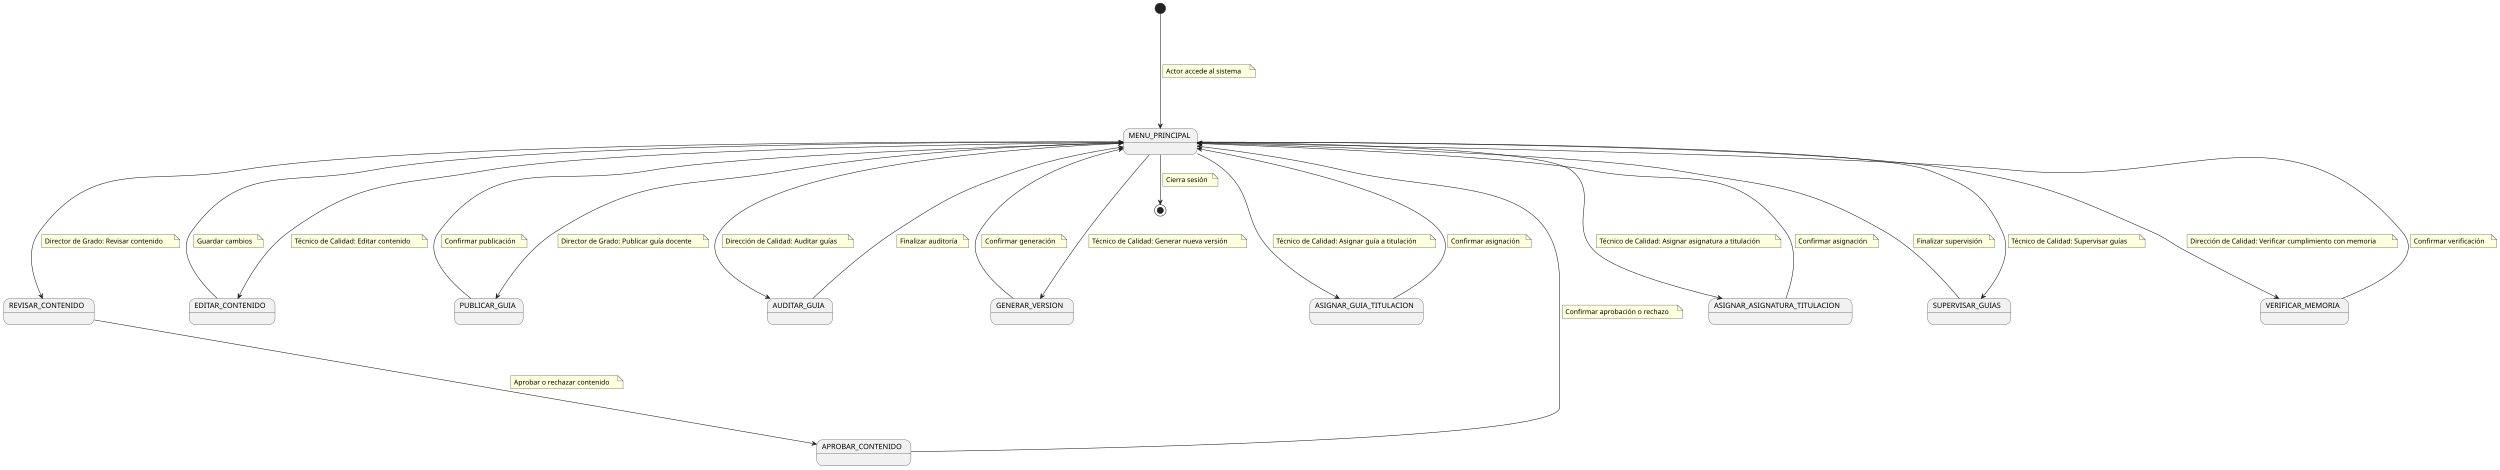
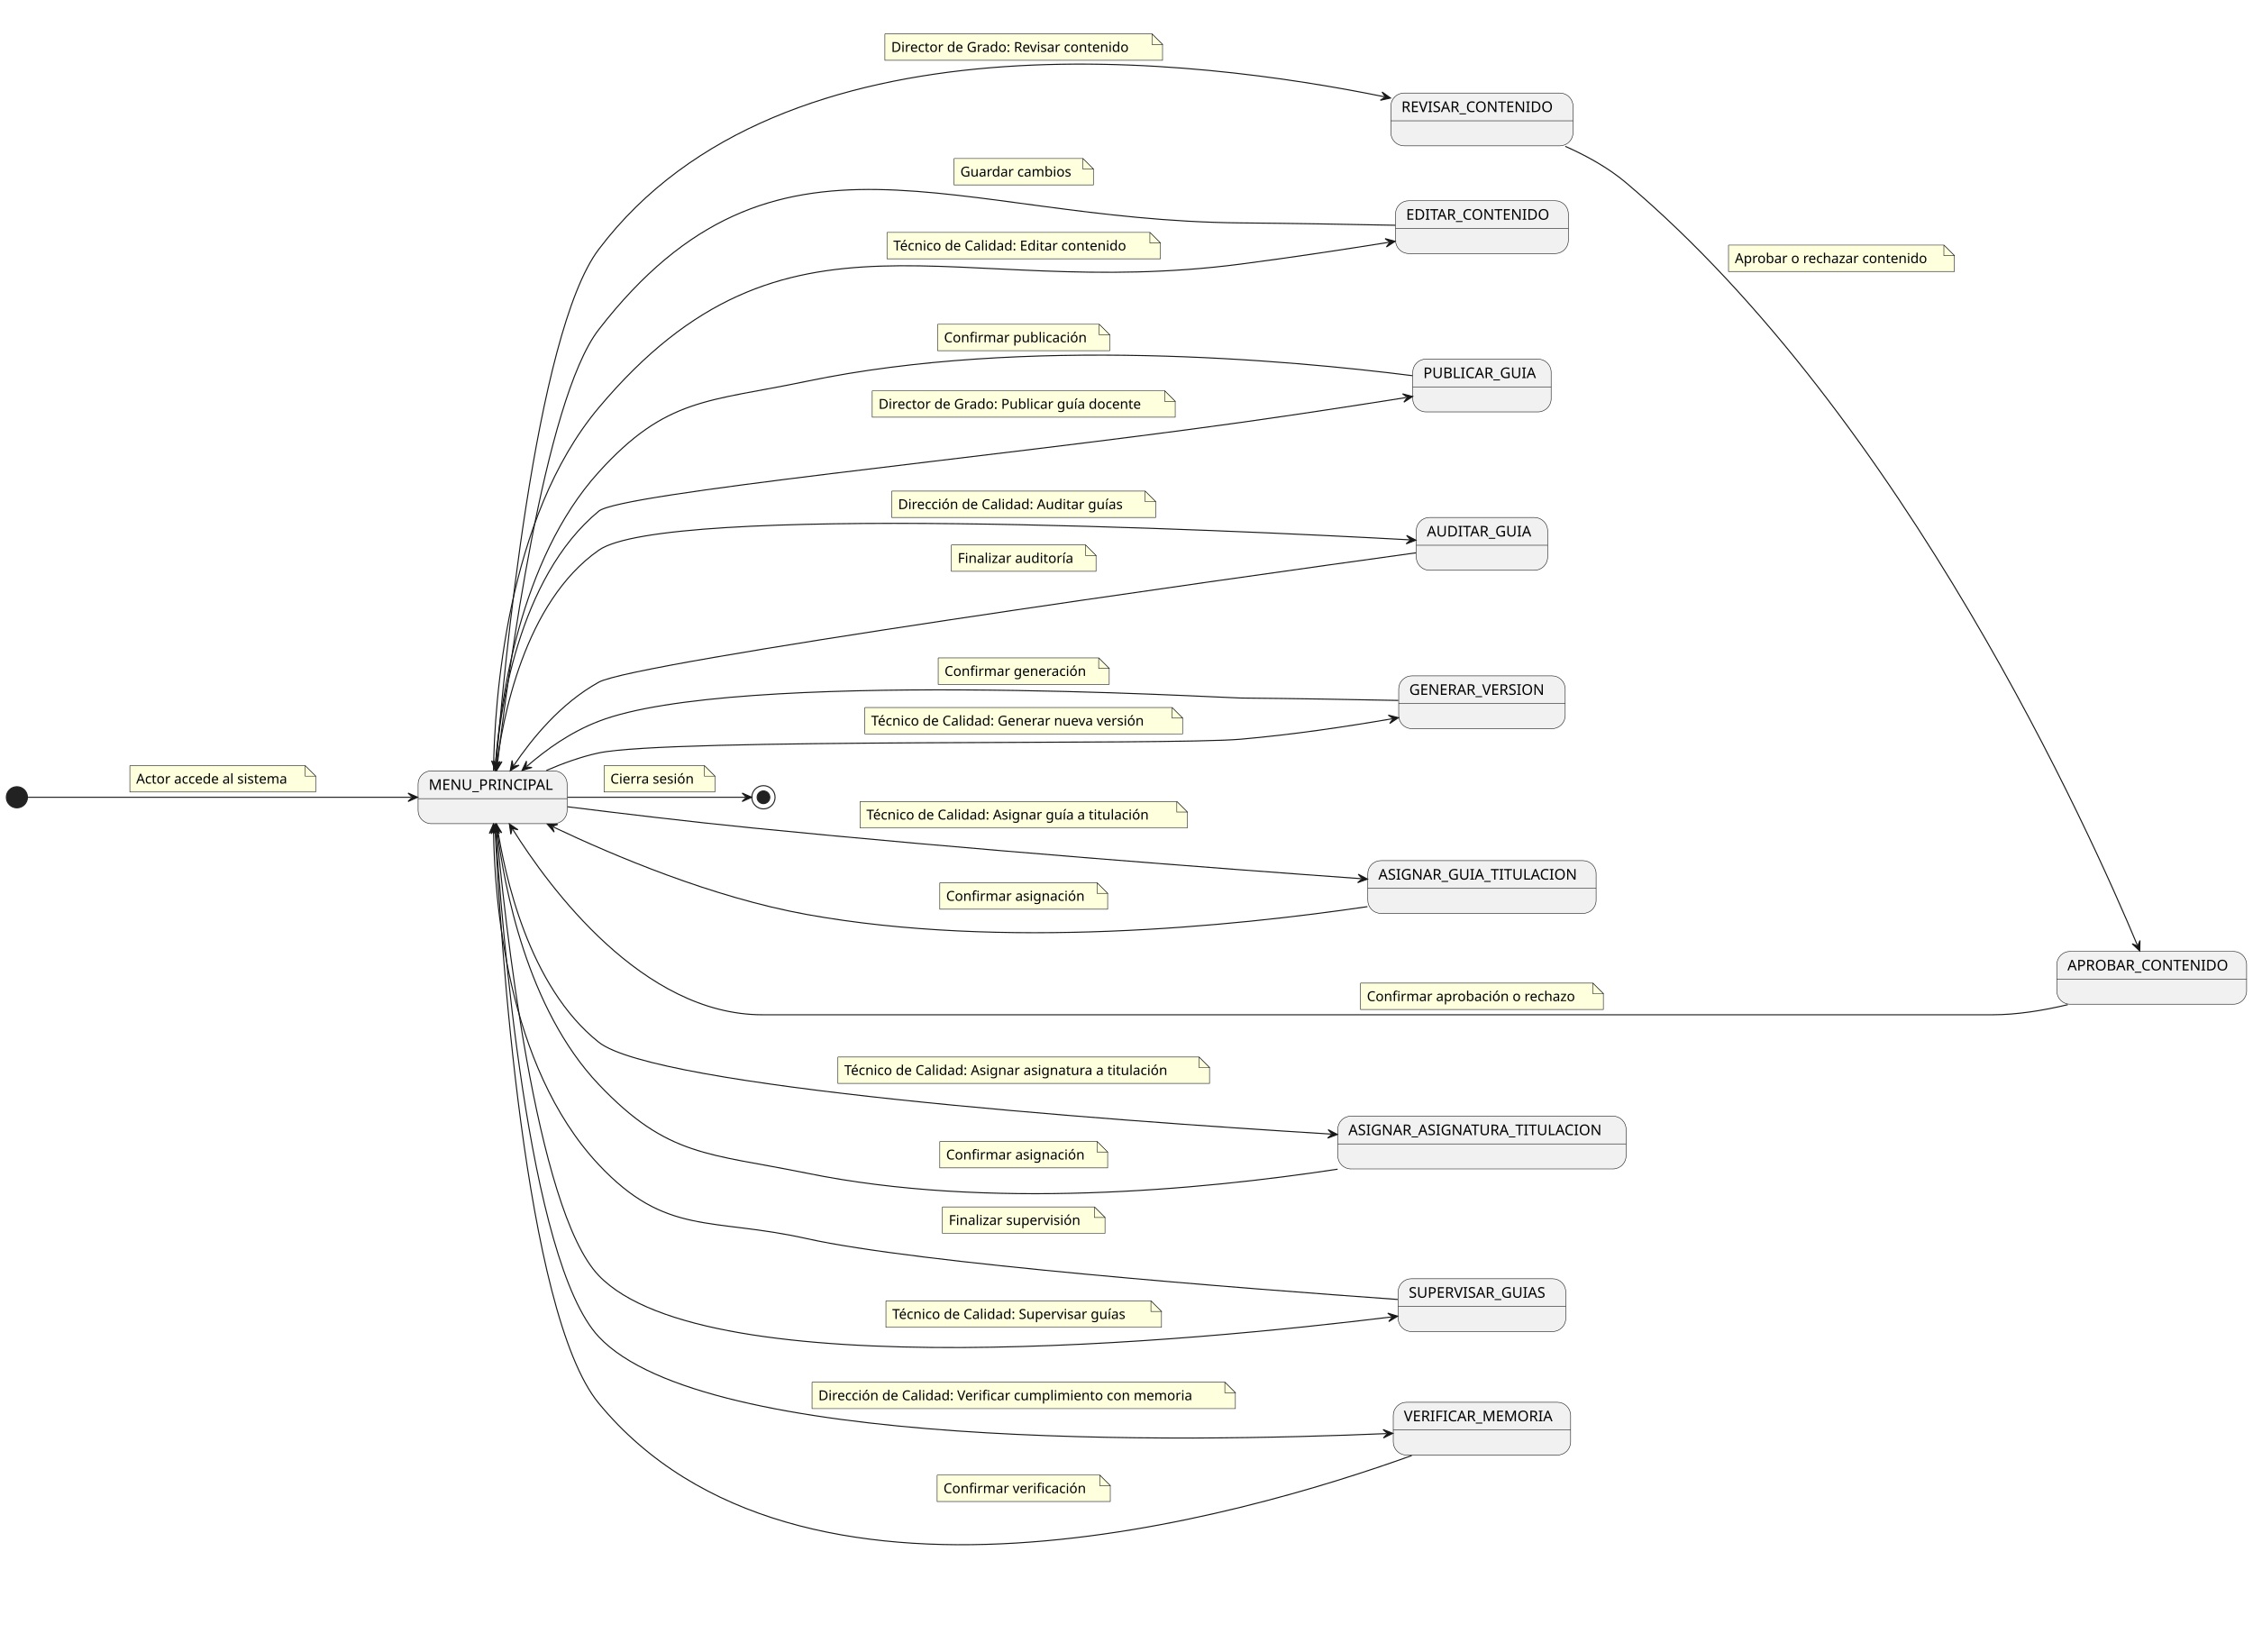
- <svg xmlns="http://www.w3.org/2000/svg" contentStyleType="text/css" height="894px" preserveAspectRatio="none" style="width:4765px;height:894px;background:#FFFFFF;" version="1.1" viewBox="0 0 4765 894" width="4765px" zoomAndPan="magnify">
+ <svg xmlns="http://www.w3.org/2000/svg" contentStyleType="text/css" height="1564px" preserveAspectRatio="none" style="width:2134px;height:1564px;background:#FFFFFF;" version="1.1" viewBox="0 0 2134 1564" width="2134px" zoomAndPan="magnify">
  <defs />
  <g>
    <g id="MenuPrincipal">
-       <rect fill="#F1F1F1" height="50" rx="12.5" ry="12.5" style="stroke:#181818;stroke-width:0.5;" width="141.14" x="2141" y="245" />
-       <line style="stroke:#181818;stroke-width:0.5;" x1="2141" x2="2282.14" y1="271.297" y2="271.297" />
-       <text fill="#000000" font-family="sans-serif" font-size="14" lengthAdjust="spacing" textLength="121.14" x="2151" y="262.995">MENU_PRINCIPAL</text>
+       <rect fill="#F1F1F1" height="50" rx="12.5" ry="12.5" style="stroke:#181818;stroke-width:0.5;" width="141.14" x="396" y="730.12" />
+       <line style="stroke:#181818;stroke-width:0.5;" x1="396" x2="537.14" y1="756.417" y2="756.417" />
+       <text fill="#000000" font-family="sans-serif" font-size="14" lengthAdjust="spacing" textLength="121.14" x="406" y="748.115">MENU_PRINCIPAL</text>
    </g>
    <g id="EditarContenido">
-       <rect fill="#F1F1F1" height="50" rx="12.5" ry="12.5" style="stroke:#181818;stroke-width:0.5;" width="163.678" x="360.5" y="569" />
-       <line style="stroke:#181818;stroke-width:0.5;" x1="360.5" x2="524.178" y1="595.297" y2="595.297" />
-       <text fill="#000000" font-family="sans-serif" font-size="14" lengthAdjust="spacing" textLength="143.678" x="370.5" y="586.995">EDITAR_CONTENIDO</text>
+       <rect fill="#F1F1F1" height="50" rx="12.5" ry="12.5" style="stroke:#181818;stroke-width:0.5;" width="163.678" x="1321.83" y="190.12" />
+       <line style="stroke:#181818;stroke-width:0.5;" x1="1321.83" x2="1485.508" y1="216.417" y2="216.417" />
+       <text fill="#000000" font-family="sans-serif" font-size="14" lengthAdjust="spacing" textLength="143.678" x="1331.83" y="208.115">EDITAR_CONTENIDO</text>
    </g>
    <g id="RevisarContenido">
-       <rect fill="#F1F1F1" height="50" rx="12.5" ry="12.5" style="stroke:#181818;stroke-width:0.5;" width="172.537" x="7" y="569" />
-       <line style="stroke:#181818;stroke-width:0.5;" x1="7" x2="179.537" y1="595.297" y2="595.297" />
-       <text fill="#000000" font-family="sans-serif" font-size="14" lengthAdjust="spacing" textLength="152.537" x="17" y="586.995">REVISAR_CONTENIDO</text>
+       <rect fill="#F1F1F1" height="50" rx="12.5" ry="12.5" style="stroke:#181818;stroke-width:0.5;" width="172.537" x="1317.4" y="88.12" />
+       <line style="stroke:#181818;stroke-width:0.5;" x1="1317.4" x2="1489.937" y1="114.417" y2="114.417" />
+       <text fill="#000000" font-family="sans-serif" font-size="14" lengthAdjust="spacing" textLength="152.537" x="1327.4" y="106.115">REVISAR_CONTENIDO</text>
    </g>
    <g id="AprobarContenido">
-       <rect fill="#F1F1F1" height="50" rx="12.5" ry="12.5" style="stroke:#181818;stroke-width:0.5;" width="179.742" x="1556.5" y="838" />
-       <line style="stroke:#181818;stroke-width:0.5;" x1="1556.5" x2="1736.242" y1="864.297" y2="864.297" />
-       <text fill="#000000" font-family="sans-serif" font-size="14" lengthAdjust="spacing" textLength="159.742" x="1566.5" y="855.995">APROBAR_CONTENIDO</text>
+       <rect fill="#F1F1F1" height="50" rx="12.5" ry="12.5" style="stroke:#181818;stroke-width:0.5;" width="179.742" x="1948.21" y="901.12" />
+       <line style="stroke:#181818;stroke-width:0.5;" x1="1948.21" x2="2127.952" y1="927.417" y2="927.417" />
+       <text fill="#000000" font-family="sans-serif" font-size="14" lengthAdjust="spacing" textLength="159.742" x="1958.21" y="919.115">APROBAR_CONTENIDO</text>
    </g>
    <g id="PublicarGuia">
-       <rect fill="#F1F1F1" height="50" rx="12.5" ry="12.5" style="stroke:#181818;stroke-width:0.5;" width="131.105" x="866" y="569" />
-       <line style="stroke:#181818;stroke-width:0.5;" x1="866" x2="997.105" y1="595.297" y2="595.297" />
-       <text fill="#000000" font-family="sans-serif" font-size="14" lengthAdjust="spacing" textLength="111.105" x="876" y="586.995">PUBLICAR_GUIA</text>
+       <rect fill="#F1F1F1" height="50" rx="12.5" ry="12.5" style="stroke:#181818;stroke-width:0.5;" width="131.105" x="1338.12" y="340.12" />
+       <line style="stroke:#181818;stroke-width:0.5;" x1="1338.12" x2="1469.225" y1="366.417" y2="366.417" />
+       <text fill="#000000" font-family="sans-serif" font-size="14" lengthAdjust="spacing" textLength="111.105" x="1348.12" y="358.115">PUBLICAR_GUIA</text>
    </g>
    <g id="AuditarGuia">
-       <rect fill="#F1F1F1" height="50" rx="12.5" ry="12.5" style="stroke:#181818;stroke-width:0.5;" width="124.392" x="1462.5" y="569" />
-       <line style="stroke:#181818;stroke-width:0.5;" x1="1462.5" x2="1586.892" y1="595.297" y2="595.297" />
-       <text fill="#000000" font-family="sans-serif" font-size="14" lengthAdjust="spacing" textLength="104.392" x="1472.5" y="586.995">AUDITAR_GUIA</text>
+       <rect fill="#F1F1F1" height="50" rx="12.5" ry="12.5" style="stroke:#181818;stroke-width:0.5;" width="124.392" x="1341.48" y="490.12" />
+       <line style="stroke:#181818;stroke-width:0.5;" x1="1341.48" x2="1465.872" y1="516.417" y2="516.417" />
+       <text fill="#000000" font-family="sans-serif" font-size="14" lengthAdjust="spacing" textLength="104.392" x="1351.48" y="508.115">AUDITAR_GUIA</text>
    </g>
    <g id="GenerarVersion">
-       <rect fill="#F1F1F1" height="50" rx="12.5" ry="12.5" style="stroke:#181818;stroke-width:0.5;" width="157.703" x="1888.5" y="569" />
-       <line style="stroke:#181818;stroke-width:0.5;" x1="1888.5" x2="2046.203" y1="595.297" y2="595.297" />
-       <text fill="#000000" font-family="sans-serif" font-size="14" lengthAdjust="spacing" textLength="137.703" x="1898.5" y="586.995">GENERAR_VERSION</text>
+       <rect fill="#F1F1F1" height="50" rx="12.5" ry="12.5" style="stroke:#181818;stroke-width:0.5;" width="157.703" x="1324.82" y="640.12" />
+       <line style="stroke:#181818;stroke-width:0.5;" x1="1324.82" x2="1482.523" y1="666.417" y2="666.417" />
+       <text fill="#000000" font-family="sans-serif" font-size="14" lengthAdjust="spacing" textLength="137.703" x="1334.82" y="658.115">GENERAR_VERSION</text>
    </g>
    <g id="AsignarGuiaTitulacion">
-       <rect fill="#F1F1F1" height="50" rx="12.5" ry="12.5" style="stroke:#181818;stroke-width:0.5;" width="216.273" x="2496.5" y="569" />
-       <line style="stroke:#181818;stroke-width:0.5;" x1="2496.5" x2="2712.773" y1="595.297" y2="595.297" />
-       <text fill="#000000" font-family="sans-serif" font-size="14" lengthAdjust="spacing" textLength="196.273" x="2506.5" y="586.995">ASIGNAR_GUIA_TITULACION</text>
+       <rect fill="#F1F1F1" height="50" rx="12.5" ry="12.5" style="stroke:#181818;stroke-width:0.5;" width="216.273" x="1295.54" y="815.12" />
+       <line style="stroke:#181818;stroke-width:0.5;" x1="1295.54" x2="1511.813" y1="841.417" y2="841.417" />
+       <text fill="#000000" font-family="sans-serif" font-size="14" lengthAdjust="spacing" textLength="196.273" x="1305.54" y="833.115">ASIGNAR_GUIA_TITULACION</text>
    </g>
    <g id="AsignarAsignaturaTitulacion">
-       <rect fill="#F1F1F1" height="50" rx="12.5" ry="12.5" style="stroke:#181818;stroke-width:0.5;" width="273.066" x="3257" y="569" />
-       <line style="stroke:#181818;stroke-width:0.5;" x1="3257" x2="3530.066" y1="595.297" y2="595.297" />
-       <text fill="#000000" font-family="sans-serif" font-size="14" lengthAdjust="spacing" textLength="253.066" x="3267" y="586.995">ASIGNAR_ASIGNATURA_TITULACION</text>
+       <rect fill="#F1F1F1" height="50" rx="12.5" ry="12.5" style="stroke:#181818;stroke-width:0.5;" width="273.066" x="1267.14" y="1057.12" />
+       <line style="stroke:#181818;stroke-width:0.5;" x1="1267.14" x2="1540.206" y1="1083.417" y2="1083.417" />
+       <text fill="#000000" font-family="sans-serif" font-size="14" lengthAdjust="spacing" textLength="253.066" x="1277.14" y="1075.115">ASIGNAR_ASIGNATURA_TITULACION</text>
    </g>
    <g id="SupervisarGuias">
-       <rect fill="#F1F1F1" height="50" rx="12.5" ry="12.5" style="stroke:#181818;stroke-width:0.5;" width="158.735" x="3674" y="569" />
-       <line style="stroke:#181818;stroke-width:0.5;" x1="3674" x2="3832.735" y1="595.297" y2="595.297" />
-       <text fill="#000000" font-family="sans-serif" font-size="14" lengthAdjust="spacing" textLength="138.735" x="3684" y="586.995">SUPERVISAR_GUIAS</text>
+       <rect fill="#F1F1F1" height="50" rx="12.5" ry="12.5" style="stroke:#181818;stroke-width:0.5;" width="158.735" x="1324.31" y="1211.12" />
+       <line style="stroke:#181818;stroke-width:0.5;" x1="1324.31" x2="1483.045" y1="1237.417" y2="1237.417" />
+       <text fill="#000000" font-family="sans-serif" font-size="14" lengthAdjust="spacing" textLength="138.735" x="1334.31" y="1229.115">SUPERVISAR_GUIAS</text>
    </g>
    <g id="VerificarMemoria">
-       <rect fill="#F1F1F1" height="50" rx="12.5" ry="12.5" style="stroke:#181818;stroke-width:0.5;" width="167.998" x="4308.5" y="569" />
-       <line style="stroke:#181818;stroke-width:0.5;" x1="4308.5" x2="4476.498" y1="595.297" y2="595.297" />
-       <text fill="#000000" font-family="sans-serif" font-size="14" lengthAdjust="spacing" textLength="147.998" x="4318.5" y="586.995">VERIFICAR_MEMORIA</text>
-     </g>
-     <ellipse cx="2211.5" cy="16" fill="#222222" rx="10" ry="10" style="stroke:#222222;stroke-width:1;" />
-     <ellipse cx="2211.5" cy="401" fill="none" rx="11" ry="11" style="stroke:#222222;stroke-width:1;" />
-     <ellipse cx="2211.5" cy="401" fill="#222222" rx="6" ry="6" style="stroke:#222222;stroke-width:1;" />
+       <rect fill="#F1F1F1" height="50" rx="12.5" ry="12.5" style="stroke:#181818;stroke-width:0.5;" width="167.998" x="1319.67" y="1328.12" />
+       <line style="stroke:#181818;stroke-width:0.5;" x1="1319.67" x2="1487.668" y1="1354.417" y2="1354.417" />
+       <text fill="#000000" font-family="sans-serif" font-size="14" lengthAdjust="spacing" textLength="147.998" x="1329.67" y="1346.115">VERIFICAR_MEMORIA</text>
+     </g>
+     <ellipse cx="16" cy="755.12" fill="#222222" rx="10" ry="10" style="stroke:#222222;stroke-width:1;" />
+     <ellipse cx="723.14" cy="755.12" fill="none" rx="11" ry="11" style="stroke:#222222;stroke-width:1;" />
+     <ellipse cx="723.14" cy="755.12" fill="#222222" rx="6" ry="6" style="stroke:#222222;stroke-width:1;" />
    <g id="link_*start*_MenuPrincipal">
-       <path d="M2211.5,26.27 C2211.5,61.88 2211.5,184.6 2211.5,238.74 " fill="none" id="*start*-to-MenuPrincipal" style="stroke:#181818;stroke-width:1;" />
-       <polygon fill="#181818" points="2211.5,244.74,2215.5,235.74,2211.5,239.74,2207.5,235.74,2211.5,244.74" style="stroke:#181818;stroke-width:1;" />
-       <path d="M2216.5,123 L2216.5,148 L2392.5,148 L2392.5,133 L2382.5,123 L2216.5,123 " fill="#FEFFDD" style="stroke:#181818;stroke-width:0.5;" />
-       <path d="M2382.5,123 L2382.5,133 L2392.5,133 L2382.5,123 " fill="#FEFFDD" style="stroke:#181818;stroke-width:0.5;" />
-       <text fill="#000000" font-family="sans-serif" font-size="13" lengthAdjust="spacing" textLength="155.803" x="2222.5" y="140.067">Actor accede al sistema</text>
+       <path d="M26.37,755.12 C73.17,755.12 277.82,755.12 389.51,755.12 " fill="none" id="*start*-to-MenuPrincipal" style="stroke:#181818;stroke-width:1;" />
+       <polygon fill="#181818" points="395.51,755.12,386.51,751.12,390.51,755.12,386.51,759.12,395.51,755.12" style="stroke:#181818;stroke-width:1;" />
+       <path d="M123,725.12 L123,750.12 L299,750.12 L299,735.12 L289,725.12 L123,725.12 " fill="#FEFFDD" style="stroke:#181818;stroke-width:0.5;" />
+       <path d="M289,725.12 L289,735.12 L299,735.12 L289,725.12 " fill="#FEFFDD" style="stroke:#181818;stroke-width:0.5;" />
+       <text fill="#000000" font-family="sans-serif" font-size="13" lengthAdjust="spacing" textLength="155.803" x="129" y="742.187">Actor accede al sistema</text>
    </g>
    <g id="link_MenuPrincipal_*end*">
-       <path d="M2211.5,295.26 C2211.5,323.73 2211.5,363.6 2211.5,383.84 " fill="none" id="MenuPrincipal-to-*end*" style="stroke:#181818;stroke-width:1;" />
-       <polygon fill="#181818" points="2211.5,389.84,2215.5,380.84,2211.5,384.84,2207.5,380.84,2211.5,389.84" style="stroke:#181818;stroke-width:1;" />
-       <path d="M2216.5,330 L2216.5,355 L2321.5,355 L2321.5,340 L2311.5,330 L2216.5,330 " fill="#FEFFDD" style="stroke:#181818;stroke-width:0.5;" />
-       <path d="M2311.5,330 L2311.5,340 L2321.5,340 L2311.5,330 " fill="#FEFFDD" style="stroke:#181818;stroke-width:0.5;" />
-       <text fill="#000000" font-family="sans-serif" font-size="13" lengthAdjust="spacing" textLength="84.824" x="2222.5" y="347.067">Cierra sesión</text>
+       <path d="M537.47,755.12 C599,755.12 677.15,755.12 705.97,755.12 " fill="none" id="MenuPrincipal-to-*end*" style="stroke:#181818;stroke-width:1;" />
+       <polygon fill="#181818" points="711.97,755.12,702.97,751.12,706.97,755.12,702.97,759.12,711.97,755.12" style="stroke:#181818;stroke-width:1;" />
+       <path d="M572.14,725.12 L572.14,750.12 L677.14,750.12 L677.14,735.12 L667.14,725.12 L572.14,725.12 " fill="#FEFFDD" style="stroke:#181818;stroke-width:0.5;" />
+       <path d="M667.14,725.12 L667.14,735.12 L677.14,735.12 L667.14,725.12 " fill="#FEFFDD" style="stroke:#181818;stroke-width:0.5;" />
+       <text fill="#000000" font-family="sans-serif" font-size="13" lengthAdjust="spacing" textLength="84.824" x="578.14" y="742.187">Cierra sesión</text>
    </g>
    <g id="link_MenuPrincipal_EditarContenido">
-       <path d="M2140.91,271.55 C1907.5,273.74 1162.03,283.86 925.5,325 C753.49,354.92 691.97,339.68 550.5,442 C504.01,475.62 472.612,530.108 456.172,563.468 " fill="none" id="MenuPrincipal-to-EditarContenido" style="stroke:#181818;stroke-width:1;" />
-       <polygon fill="#181818" points="453.52,568.85,461.086,562.545,455.73,564.365,453.91,559.009,453.52,568.85" style="stroke:#181818;stroke-width:1;" />
-       <path d="M555.5,447 L555.5,472 L814.5,472 L814.5,457 L804.5,447 L555.5,447 " fill="#FEFFDD" style="stroke:#181818;stroke-width:0.5;" />
-       <path d="M804.5,447 L804.5,457 L814.5,457 L804.5,447 " fill="#FEFFDD" style="stroke:#181818;stroke-width:0.5;" />
-       <text fill="#000000" font-family="sans-serif" font-size="13" lengthAdjust="spacing" textLength="238.913" x="561.5" y="464.067">Técnico de Calidad: Editar contenido</text>
+       <path d="M467.43,729.89 C468.37,665.09 479.43,490.52 567.14,386.12 C745.25,174.11 900.56,285.91 1175.14,250.12 C1223.79,243.78 1272.175,236.417 1315.525,229.487 " fill="none" id="MenuPrincipal-to-EditarContenido" style="stroke:#181818;stroke-width:1;" />
+       <polygon fill="#181818" points="1321.45,228.54,1311.931,226.011,1316.513,229.329,1313.194,233.911,1321.45,228.54" style="stroke:#181818;stroke-width:1;" />
+       <path d="M840.14,220.12 L840.14,245.12 L1099.14,245.12 L1099.14,230.12 L1089.14,220.12 L840.14,220.12 " fill="#FEFFDD" style="stroke:#181818;stroke-width:0.5;" />
+       <path d="M1089.14,220.12 L1089.14,230.12 L1099.14,230.12 L1089.14,220.12 " fill="#FEFFDD" style="stroke:#181818;stroke-width:0.5;" />
+       <text fill="#000000" font-family="sans-serif" font-size="13" lengthAdjust="spacing" textLength="238.913" x="846.14" y="237.187">Técnico de Calidad: Editar contenido</text>
    </g>
    <g id="link_EditarContenido_MenuPrincipal">
-       <path d="M413.86,568.77 C380.89,537.9 334.83,483.54 364.5,442 C457.62,311.61 547.95,354.19 705.5,325 C986.06,273.02 1875.86,270.412 2134.78,270.772 " fill="none" id="EditarContenido-to-MenuPrincipal" style="stroke:#181818;stroke-width:1;" />
-       <polygon fill="#181818" points="2140.78,270.78,2131.786,266.767,2135.78,270.773,2131.774,274.767,2140.78,270.78" style="stroke:#181818;stroke-width:1;" />
-       <path d="M369.5,447 L369.5,472 L501.5,472 L501.5,457 L491.5,447 L369.5,447 " fill="#FEFFDD" style="stroke:#181818;stroke-width:0.5;" />
-       <path d="M491.5,447 L491.5,457 L501.5,457 L491.5,447 " fill="#FEFFDD" style="stroke:#181818;stroke-width:0.5;" />
-       <text fill="#000000" font-family="sans-serif" font-size="13" lengthAdjust="spacing" textLength="111.687" x="375.5" y="464.067">Guardar cambios</text>
+       <path d="M1321.59,213.35 C1278.16,212.48 1223.73,211.54 1175.14,211.12 C901.22,208.71 734.89,95.56 567.14,312.12 C515.25,379.11 480.992,640.081 471.122,723.861 " fill="none" id="EditarContenido-to-MenuPrincipal" style="stroke:#181818;stroke-width:1;" />
+       <polygon fill="#181818" points="470.42,729.82,475.445,721.35,471.005,724.854,467.5,720.414,470.42,729.82" style="stroke:#181818;stroke-width:1;" />
+       <path d="M903.64,150.12 L903.64,175.12 L1035.64,175.12 L1035.64,160.12 L1025.64,150.12 L903.64,150.12 " fill="#FEFFDD" style="stroke:#181818;stroke-width:0.5;" />
+       <path d="M1025.64,150.12 L1025.64,160.12 L1035.64,160.12 L1025.64,150.12 " fill="#FEFFDD" style="stroke:#181818;stroke-width:0.5;" />
+       <text fill="#000000" font-family="sans-serif" font-size="13" lengthAdjust="spacing" textLength="111.687" x="909.64" y="167.187">Guardar cambios</text>
    </g>
    <g id="link_MenuPrincipal_RevisarContenido">
-       <path d="M2140.57,270.64 C1854.67,269.6 786.33,269.56 453.5,325 C279.61,353.97 179.17,300.15 74.5,442 C46.89,479.42 63.716,531.308 78.496,563.488 " fill="none" id="MenuPrincipal-to-RevisarContenido" style="stroke:#181818;stroke-width:1;" />
-       <polygon fill="#181818" points="81,568.94,80.879,559.092,78.913,564.396,73.609,562.431,81,568.94" style="stroke:#181818;stroke-width:1;" />
-       <path d="M79.5,447 L79.5,472 L342.5,472 L342.5,457 L332.5,447 L79.5,447 " fill="#FEFFDD" style="stroke:#181818;stroke-width:0.5;" />
-       <path d="M332.5,447 L332.5,457 L342.5,457 L332.5,447 " fill="#FEFFDD" style="stroke:#181818;stroke-width:0.5;" />
-       <text fill="#000000" font-family="sans-serif" font-size="13" lengthAdjust="spacing" textLength="242.169" x="85.5" y="464.067">Director de Grado: Revisar contenido</text>
+       <path d="M469.49,729.8 C476.96,636.89 506.76,315.98 567.14,236.12 C741.11,6 1135.321,55.75 1311.201,91.65 " fill="none" id="MenuPrincipal-to-RevisarContenido" style="stroke:#181818;stroke-width:1;" />
+       <polygon fill="#181818" points="1317.08,92.85,1309.062,87.131,1312.181,91.85,1307.462,94.969,1317.08,92.85" style="stroke:#181818;stroke-width:1;" />
+       <path d="M838.14,32.12 L838.14,57.12 L1101.14,57.12 L1101.14,42.12 L1091.14,32.12 L838.14,32.12 " fill="#FEFFDD" style="stroke:#181818;stroke-width:0.5;" />
+       <path d="M1091.14,32.12 L1091.14,42.12 L1101.14,42.12 L1091.14,32.12 " fill="#FEFFDD" style="stroke:#181818;stroke-width:0.5;" />
+       <text fill="#000000" font-family="sans-serif" font-size="13" lengthAdjust="spacing" textLength="242.169" x="844.14" y="49.187">Director de Grado: Revisar contenido</text>
    </g>
    <g id="link_RevisarContenido_AprobarContenido">
-       <path d="M180.04,609.88 C450.9,656.45 1274.767,798.093 1550.467,845.493 " fill="none" id="RevisarContenido-to-AprobarContenido" style="stroke:#181818;stroke-width:1;" />
-       <polygon fill="#181818" points="1556.38,846.51,1548.188,841.043,1551.452,845.663,1546.832,848.927,1556.38,846.51" style="stroke:#181818;stroke-width:1;" />
-       <path d="M973.5,716 L973.5,741 L1187.5,741 L1187.5,726 L1177.5,716 L973.5,716 " fill="#FEFFDD" style="stroke:#181818;stroke-width:0.5;" />
-       <path d="M1177.5,716 L1177.5,726 L1187.5,726 L1177.5,716 " fill="#FEFFDD" style="stroke:#181818;stroke-width:0.5;" />
-       <text fill="#000000" font-family="sans-serif" font-size="13" lengthAdjust="spacing" textLength="193.68" x="979.5" y="733.067">Aprobar o rechazar contenido</text>
+       <path d="M1482.6,138.6 C1502.71,147.5 1523.41,158.91 1540.21,173.12 C1804.77,396.93 1980.848,790.793 2024.408,895.093 " fill="none" id="RevisarContenido-to-AprobarContenido" style="stroke:#181818;stroke-width:1;" />
+       <polygon fill="#181818" points="2026.72,900.63,2026.943,890.784,2024.793,896.016,2019.561,893.867,2026.72,900.63" style="stroke:#181818;stroke-width:1;" />
+       <path d="M1637.21,232.12 L1637.21,257.12 L1851.21,257.12 L1851.21,242.12 L1841.21,232.12 L1637.21,232.12 " fill="#FEFFDD" style="stroke:#181818;stroke-width:0.5;" />
+       <path d="M1841.21,232.12 L1841.21,242.12 L1851.21,242.12 L1841.21,232.12 " fill="#FEFFDD" style="stroke:#181818;stroke-width:0.5;" />
+       <text fill="#000000" font-family="sans-serif" font-size="13" lengthAdjust="spacing" textLength="193.68" x="1643.21" y="249.187">Aprobar o rechazar contenido</text>
    </g>
    <g id="link_AprobarContenido_MenuPrincipal">
-       <path d="M1736.6,860.94 C2035.05,856.85 2972.5,839.07 2972.5,777 C2972.5,538 2972.5,538 2972.5,538 C2972.5,332.65 2762.45,371.78 2562.5,325 C2466.45,302.53 2359.308,287.756 2287.998,279.306 " fill="none" id="AprobarContenido-to-MenuPrincipal" style="stroke:#181818;stroke-width:1;" />
-       <polygon fill="#181818" points="2282.04,278.6,2290.507,283.631,2287.005,279.188,2291.448,275.687,2282.04,278.6" style="stroke:#181818;stroke-width:1;" />
-       <path d="M2977.5,581.5 L2977.5,606.5 L3207.5,606.5 L3207.5,591.5 L3197.5,581.5 L2977.5,581.5 " fill="#FEFFDD" style="stroke:#181818;stroke-width:0.5;" />
-       <path d="M3197.5,581.5 L3197.5,591.5 L3207.5,591.5 L3197.5,581.5 " fill="#FEFFDD" style="stroke:#181818;stroke-width:0.5;" />
-       <text fill="#000000" font-family="sans-serif" font-size="13" lengthAdjust="spacing" textLength="209.289" x="2983.5" y="598.567">Confirmar aprobación o rechazo</text>
+       <path d="M1958.54,951.55 C1935.78,956.98 1910.72,961.12 1887.21,961.12 C722.14,961.12 722.14,961.12 722.14,961.12 C608.43,961.12 520.212,840.471 485.652,785.461 " fill="none" id="AprobarContenido-to-MenuPrincipal" style="stroke:#181818;stroke-width:1;" />
+       <polygon fill="#181818" points="482.46,780.38,483.861,790.129,485.12,784.614,490.635,785.873,482.46,780.38" style="stroke:#181818;stroke-width:1;" />
+       <path d="M1288.67,931.12 L1288.67,956.12 L1518.67,956.12 L1518.67,941.12 L1508.67,931.12 L1288.67,931.12 " fill="#FEFFDD" style="stroke:#181818;stroke-width:0.5;" />
+       <path d="M1508.67,931.12 L1508.67,941.12 L1518.67,941.12 L1508.67,931.12 " fill="#FEFFDD" style="stroke:#181818;stroke-width:0.5;" />
+       <text fill="#000000" font-family="sans-serif" font-size="13" lengthAdjust="spacing" textLength="209.289" x="1294.67" y="948.187">Confirmar aprobación o rechazo</text>
    </g>
    <g id="link_MenuPrincipal_PublicarGuia">
-       <path d="M2140.8,272.14 C2012.67,275.16 1733.94,286.02 1502.5,325 C1301.26,358.89 1230.9,332.81 1058.5,442 C1006.84,474.72 968.581,530.083 948.271,563.723 " fill="none" id="MenuPrincipal-to-PublicarGuia" style="stroke:#181818;stroke-width:1;" />
-       <polygon fill="#181818" points="945.17,568.86,953.246,563.223,947.754,564.58,946.397,559.088,945.17,568.86" style="stroke:#181818;stroke-width:1;" />
-       <path d="M1063.5,447 L1063.5,472 L1350.5,472 L1350.5,457 L1340.5,447 L1063.5,447 " fill="#FEFFDD" style="stroke:#181818;stroke-width:0.5;" />
-       <path d="M1340.5,447 L1340.5,457 L1350.5,457 L1340.5,447 " fill="#FEFFDD" style="stroke:#181818;stroke-width:0.5;" />
-       <text fill="#000000" font-family="sans-serif" font-size="13" lengthAdjust="spacing" textLength="266.157" x="1069.5" y="464.067">Director de Grado: Publicar guía docente</text>
+       <path d="M468.77,729.83 C472.8,675.5 490.4,547.44 567.14,484.12 C587.7,467.16 931.35,434.28 1175.14,400.12 C1230.16,392.41 1286.584,383.689 1332.084,376.479 " fill="none" id="MenuPrincipal-to-PublicarGuia" style="stroke:#181818;stroke-width:1;" />
+       <polygon fill="#181818" points="1338.01,375.54,1328.495,372.998,1333.072,376.322,1329.747,380.899,1338.01,375.54" style="stroke:#181818;stroke-width:1;" />
+       <path d="M826.14,370.12 L826.14,395.12 L1113.14,395.12 L1113.14,380.12 L1103.14,370.12 L826.14,370.12 " fill="#FEFFDD" style="stroke:#181818;stroke-width:0.5;" />
+       <path d="M1103.14,370.12 L1103.14,380.12 L1113.14,380.12 L1103.14,370.12 " fill="#FEFFDD" style="stroke:#181818;stroke-width:0.5;" />
+       <text fill="#000000" font-family="sans-serif" font-size="13" lengthAdjust="spacing" textLength="266.157" x="832.14" y="387.187">Director de Grado: Publicar guía docente</text>
    </g>
    <g id="link_PublicarGuia_MenuPrincipal">
-       <path d="M897.54,568.92 C858.71,538.44 804.43,484.73 836.5,442 C948.19,293.17 1055.08,356.36 1238.5,325 C1412.14,295.31 1941.152,278.356 2134.702,273.006 " fill="none" id="PublicarGuia-to-MenuPrincipal" style="stroke:#181818;stroke-width:1;" />
-       <polygon fill="#181818" points="2140.7,272.84,2131.593,269.09,2135.702,272.978,2131.814,277.087,2140.7,272.84" style="stroke:#181818;stroke-width:1;" />
-       <path d="M841.5,447 L841.5,472 L1004.5,472 L1004.5,457 L994.5,447 L841.5,447 " fill="#FEFFDD" style="stroke:#181818;stroke-width:0.5;" />
-       <path d="M994.5,447 L994.5,457 L1004.5,457 L994.5,447 " fill="#FEFFDD" style="stroke:#181818;stroke-width:0.5;" />
-       <text fill="#000000" font-family="sans-serif" font-size="13" lengthAdjust="spacing" textLength="142.943" x="847.5" y="464.067">Confirmar publicación</text>
+       <path d="M1337.89,355.82 C1221.52,341.07 970.05,318.13 764.14,361.12 C670.62,380.64 631.27,376.31 567.14,447.12 C491.5,530.63 473.723,666.277 469.373,723.757 " fill="none" id="PublicarGuia-to-MenuPrincipal" style="stroke:#181818;stroke-width:1;" />
+       <polygon fill="#181818" points="468.92,729.74,473.588,721.067,469.297,724.754,465.611,720.464,468.92,729.74" style="stroke:#181818;stroke-width:1;" />
+       <path d="M888.14,307.12 L888.14,332.12 L1051.14,332.12 L1051.14,317.12 L1041.14,307.12 L888.14,307.12 " fill="#FEFFDD" style="stroke:#181818;stroke-width:0.5;" />
+       <path d="M1041.14,307.12 L1041.14,317.12 L1051.14,317.12 L1041.14,307.12 " fill="#FEFFDD" style="stroke:#181818;stroke-width:0.5;" />
+       <text fill="#000000" font-family="sans-serif" font-size="13" lengthAdjust="spacing" textLength="142.943" x="894.14" y="324.187">Confirmar publicación</text>
    </g>
    <g id="link_MenuPrincipal_AuditarGuia">
-       <path d="M2140.99,273.26 C1954.5,280.98 1456.73,313.47 1371.5,442 C1337.42,493.4 1405.696,538.731 1462.206,566.271 " fill="none" id="MenuPrincipal-to-AuditarGuia" style="stroke:#181818;stroke-width:1;" />
-       <polygon fill="#181818" points="1467.6,568.9,1461.262,561.361,1463.105,566.71,1457.757,568.553,1467.6,568.9" style="stroke:#181818;stroke-width:1;" />
-       <path d="M1376.5,447 L1376.5,472 L1626.5,472 L1626.5,457 L1616.5,447 L1376.5,447 " fill="#FEFFDD" style="stroke:#181818;stroke-width:0.5;" />
-       <path d="M1616.5,447 L1616.5,457 L1626.5,457 L1616.5,447 " fill="#FEFFDD" style="stroke:#181818;stroke-width:0.5;" />
-       <text fill="#000000" font-family="sans-serif" font-size="13" lengthAdjust="spacing" textLength="229.208" x="1382.5" y="464.067">Dirección de Calidad: Auditar guías</text>
+       <path d="M469.81,729.99 C475.73,680.38 496.55,570.41 567.14,521.12 C629.99,477.23 1152.689,501.406 1335.099,511.276 " fill="none" id="MenuPrincipal-to-AuditarGuia" style="stroke:#181818;stroke-width:1;" />
+       <polygon fill="#181818" points="1341.09,511.6,1332.319,507.12,1336.097,511.33,1331.887,515.108,1341.09,511.6" style="stroke:#181818;stroke-width:1;" />
+       <path d="M844.64,465.12 L844.64,490.12 L1094.64,490.12 L1094.64,475.12 L1084.64,465.12 L844.64,465.12 " fill="#FEFFDD" style="stroke:#181818;stroke-width:0.5;" />
+       <path d="M1084.64,465.12 L1084.64,475.12 L1094.64,475.12 L1084.64,465.12 " fill="#FEFFDD" style="stroke:#181818;stroke-width:0.5;" />
+       <text fill="#000000" font-family="sans-serif" font-size="13" lengthAdjust="spacing" textLength="229.208" x="850.64" y="482.187">Dirección de Calidad: Auditar guías</text>
    </g>
    <g id="link_AuditarGuia_MenuPrincipal">
-       <path d="M1549.19,568.92 C1582.54,537.22 1644.69,480.97 1704.5,442 C1803.26,377.66 1830.9,362.92 1942.5,325 C2008.01,302.74 2079.847,289.253 2134.877,280.973 " fill="none" id="AuditarGuia-to-MenuPrincipal" style="stroke:#181818;stroke-width:1;" />
-       <polygon fill="#181818" points="2140.81,280.08,2131.315,277.464,2135.866,280.824,2132.505,285.375,2140.81,280.08" style="stroke:#181818;stroke-width:1;" />
-       <path d="M1709.5,447 L1709.5,472 L1846.5,472 L1846.5,457 L1836.5,447 L1709.5,447 " fill="#FEFFDD" style="stroke:#181818;stroke-width:0.5;" />
-       <path d="M1836.5,447 L1836.5,457 L1846.5,457 L1836.5,447 " fill="#FEFFDD" style="stroke:#181818;stroke-width:0.5;" />
-       <text fill="#000000" font-family="sans-serif" font-size="13" lengthAdjust="spacing" textLength="116.829" x="1715.5" y="464.067">Finalizar auditoría</text>
+       <path d="M1341.12,523.59 C1153.79,549.53 601.24,627.24 567.14,646.12 C530.81,666.23 503.966,699.58 486.666,725 " fill="none" id="AuditarGuia-to-MenuPrincipal" style="stroke:#181818;stroke-width:1;" />
+       <polygon fill="#181818" points="483.29,729.96,491.661,724.77,486.103,725.827,485.047,720.269,483.29,729.96" style="stroke:#181818;stroke-width:1;" />
+       <path d="M901.14,516.12 L901.14,541.12 L1038.14,541.12 L1038.14,526.12 L1028.14,516.12 L901.14,516.12 " fill="#FEFFDD" style="stroke:#181818;stroke-width:0.5;" />
+       <path d="M1028.14,516.12 L1028.14,526.12 L1038.14,526.12 L1028.14,516.12 " fill="#FEFFDD" style="stroke:#181818;stroke-width:0.5;" />
+       <text fill="#000000" font-family="sans-serif" font-size="13" lengthAdjust="spacing" textLength="116.829" x="907.14" y="533.187">Finalizar auditoría</text>
    </g>
    <g id="link_MenuPrincipal_GenerarVersion">
-       <path d="M2190.47,295.07 C2162.27,327.67 2111.05,388 2070.5,442 C2037.73,485.65 2005.767,533.777 1986.177,563.957 " fill="none" id="MenuPrincipal-to-GenerarVersion" style="stroke:#181818;stroke-width:1;" />
-       <polygon fill="#181818" points="1982.91,568.99,1991.165,563.619,1985.632,564.796,1984.455,559.263,1982.91,568.99" style="stroke:#181818;stroke-width:1;" />
-       <path d="M2075.5,447 L2075.5,472 L2376.5,472 L2376.5,457 L2366.5,447 L2075.5,447 " fill="#FEFFDD" style="stroke:#181818;stroke-width:0.5;" />
-       <path d="M2366.5,447 L2366.5,457 L2376.5,457 L2366.5,447 " fill="#FEFFDD" style="stroke:#181818;stroke-width:0.5;" />
-       <text fill="#000000" font-family="sans-serif" font-size="13" lengthAdjust="spacing" textLength="280.782" x="2081.5" y="464.067">Técnico de Calidad: Generar nueva versión</text>
+       <path d="M517.53,729.71 C533.04,723.02 550.44,716.68 567.14,713.12 C633.22,699.01 1107.82,705.99 1175.14,700.12 C1225.11,695.76 1274.857,688.278 1318.617,680.747 " fill="none" id="MenuPrincipal-to-GenerarVersion" style="stroke:#181818;stroke-width:1;" />
+       <polygon fill="#181818" points="1324.53,679.73,1314.982,677.314,1319.602,680.578,1316.339,685.198,1324.53,679.73" style="stroke:#181818;stroke-width:1;" />
+       <path d="M819.14,670.12 L819.14,695.12 L1120.14,695.12 L1120.14,680.12 L1110.14,670.12 L819.14,670.12 " fill="#FEFFDD" style="stroke:#181818;stroke-width:0.5;" />
+       <path d="M1110.14,670.12 L1110.14,680.12 L1120.14,680.12 L1110.14,670.12 " fill="#FEFFDD" style="stroke:#181818;stroke-width:0.5;" />
+       <text fill="#000000" font-family="sans-serif" font-size="13" lengthAdjust="spacing" textLength="280.782" x="825.14" y="687.187">Técnico de Calidad: Generar nueva versión</text>
    </g>
    <g id="link_GenerarVersion_MenuPrincipal">
-       <path d="M1931.39,568.75 C1892.05,539.2 1838.23,487.56 1866.5,442 C1926.33,345.57 2052.646,303.158 2134.926,284.637 " fill="none" id="GenerarVersion-to-MenuPrincipal" style="stroke:#181818;stroke-width:1;" />
-       <polygon fill="#181818" points="2140.78,283.32,2131.121,281.394,2135.902,284.418,2132.878,289.199,2140.78,283.32" style="stroke:#181818;stroke-width:1;" />
-       <path d="M1871.5,447 L1871.5,472 L2033.5,472 L2033.5,457 L2023.5,447 L1871.5,447 " fill="#FEFFDD" style="stroke:#181818;stroke-width:0.5;" />
-       <path d="M2023.5,447 L2023.5,457 L2033.5,457 L2023.5,447 " fill="#FEFFDD" style="stroke:#181818;stroke-width:0.5;" />
-       <text fill="#000000" font-family="sans-serif" font-size="13" lengthAdjust="spacing" textLength="141.661" x="1877.5" y="464.067">Confirmar generación</text>
+       <path d="M1324.49,663.4 C1280.59,662.53 1224.82,661.55 1175.14,661.12 C1156.89,660.96 695.75,633.43 567.14,683.12 C539.88,693.65 517.828,709.617 498.988,725.827 " fill="none" id="GenerarVersion-to-MenuPrincipal" style="stroke:#181818;stroke-width:1;" />
+       <polygon fill="#181818" points="494.44,729.74,503.871,726.902,498.23,726.479,498.653,720.838,494.44,729.74" style="stroke:#181818;stroke-width:1;" />
+       <path d="M888.64,623.12 L888.64,648.12 L1050.64,648.12 L1050.64,633.12 L1040.64,623.12 L888.64,623.12 " fill="#FEFFDD" style="stroke:#181818;stroke-width:0.5;" />
+       <path d="M1040.64,623.12 L1040.64,633.12 L1050.64,633.12 L1040.64,623.12 " fill="#FEFFDD" style="stroke:#181818;stroke-width:0.5;" />
+       <text fill="#000000" font-family="sans-serif" font-size="13" lengthAdjust="spacing" textLength="141.661" x="894.64" y="640.187">Confirmar generación</text>
    </g>
    <g id="link_MenuPrincipal_AsignarGuiaTitulacion">
-       <path d="M2282.13,292.93 C2300.59,300.97 2319.5,311.51 2334.5,325 C2392.38,377.04 2367.71,420.73 2421.5,477 C2459.32,516.56 2507.923,545.889 2547.453,566.189 " fill="none" id="MenuPrincipal-to-AsignarGuiaTitulacion" style="stroke:#181818;stroke-width:1;" />
-       <polygon fill="#181818" points="2552.79,568.93,2546.611,561.26,2548.342,566.646,2542.957,568.377,2552.79,568.93" style="stroke:#181818;stroke-width:1;" />
-       <path d="M2426.5,447 L2426.5,472 L2736.5,472 L2736.5,457 L2726.5,447 L2426.5,447 " fill="#FEFFDD" style="stroke:#181818;stroke-width:0.5;" />
-       <path d="M2726.5,447 L2726.5,457 L2736.5,457 L2726.5,447 " fill="#FEFFDD" style="stroke:#181818;stroke-width:0.5;" />
-       <text fill="#000000" font-family="sans-serif" font-size="13" lengthAdjust="spacing" textLength="289.891" x="2432.5" y="464.067">Técnico de Calidad: Asignar guía a titulación</text>
+       <path d="M537.6,764.12 C586.46,770.23 653.21,778.24 712.14,784.12 C918.14,804.68 1153.315,822.481 1289.225,832.212 " fill="none" id="MenuPrincipal-to-AsignarGuiaTitulacion" style="stroke:#181818;stroke-width:1;" />
+       <polygon fill="#181818" points="1295.21,832.64,1286.519,828.008,1290.223,832.283,1285.947,835.987,1295.21,832.64" style="stroke:#181818;stroke-width:1;" />
+       <path d="M814.64,759.12 L814.64,784.12 L1124.64,784.12 L1124.64,769.12 L1114.64,759.12 L814.64,759.12 " fill="#FEFFDD" style="stroke:#181818;stroke-width:0.5;" />
+       <path d="M1114.64,759.12 L1114.64,769.12 L1124.64,769.12 L1114.64,759.12 " fill="#FEFFDD" style="stroke:#181818;stroke-width:0.5;" />
+       <text fill="#000000" font-family="sans-serif" font-size="13" lengthAdjust="spacing" textLength="289.891" x="820.64" y="776.187">Técnico de Calidad: Asignar guía a titulación</text>
    </g>
    <g id="link_AsignarGuiaTitulacion_MenuPrincipal">
-       <path d="M2655.62,568.99 C2709.2,540.49 2781.02,490.67 2745.5,442 C2690.05,366.02 2419.921,308.393 2287.932,284.173 " fill="none" id="AsignarGuiaTitulacion-to-MenuPrincipal" style="stroke:#181818;stroke-width:1;" />
-       <polygon fill="#181818" points="2282.03,283.09,2290.16,288.649,2286.948,283.992,2291.604,280.78,2282.03,283.09" style="stroke:#181818;stroke-width:1;" />
-       <path d="M2759.5,447 L2759.5,472 L2918.5,472 L2918.5,457 L2908.5,447 L2759.5,447 " fill="#FEFFDD" style="stroke:#181818;stroke-width:0.5;" />
-       <path d="M2908.5,447 L2908.5,457 L2918.5,457 L2908.5,447 " fill="#FEFFDD" style="stroke:#181818;stroke-width:0.5;" />
-       <text fill="#000000" font-family="sans-serif" font-size="13" lengthAdjust="spacing" textLength="138.671" x="2765.5" y="464.067">Confirmar asignación</text>
+       <path d="M1295.2,858.7 C1167.5,877.52 948.51,899.49 764.14,866.12 C674.34,849.86 581.722,810.59 523.882,783.17 " fill="none" id="AsignarGuiaTitulacion-to-MenuPrincipal" style="stroke:#181818;stroke-width:1;" />
+       <polygon fill="#181818" points="518.46,780.6,524.879,788.07,522.978,782.742,528.306,780.841,518.46,780.6" style="stroke:#181818;stroke-width:1;" />
+       <path d="M890.14,836.12 L890.14,861.12 L1049.14,861.12 L1049.14,846.12 L1039.14,836.12 L890.14,836.12 " fill="#FEFFDD" style="stroke:#181818;stroke-width:0.5;" />
+       <path d="M1039.14,836.12 L1039.14,846.12 L1049.14,846.12 L1039.14,836.12 " fill="#FEFFDD" style="stroke:#181818;stroke-width:0.5;" />
+       <text fill="#000000" font-family="sans-serif" font-size="13" lengthAdjust="spacing" textLength="138.671" x="896.14" y="853.187">Confirmar asignación</text>
    </g>
    <g id="link_MenuPrincipal_AsignarAsignaturaTitulacion">
-       <path d="M2282.31,271.28 C2464.86,272.64 2940.99,280.47 2995.5,325 C3049.78,369.34 2989.08,426.33 3037.5,477 C3071.69,512.78 3185.296,545.63 3276.486,567.51 " fill="none" id="MenuPrincipal-to-AsignarAsignaturaTitulacion" style="stroke:#181818;stroke-width:1;" />
-       <polygon fill="#181818" points="3282.32,568.91,3274.502,562.92,3277.458,567.743,3272.635,570.7,3282.32,568.91" style="stroke:#181818;stroke-width:1;" />
-       <path d="M3042.5,447 L3042.5,472 L3394.5,472 L3394.5,457 L3384.5,447 L3042.5,447 " fill="#FEFFDD" style="stroke:#181818;stroke-width:0.5;" />
-       <path d="M3384.5,447 L3384.5,457 L3394.5,457 L3384.5,447 " fill="#FEFFDD" style="stroke:#181818;stroke-width:0.5;" />
-       <text fill="#000000" font-family="sans-serif" font-size="13" lengthAdjust="spacing" textLength="331.278" x="3048.5" y="464.067">Técnico de Calidad: Asignar asignatura a titulación</text>
+       <path d="M470.6,780.43 C477.81,828.83 500.69,934.41 567.14,987.12 C620.75,1029.65 1038.061,1060.473 1260.751,1074.123 " fill="none" id="MenuPrincipal-to-AsignarAsignaturaTitulacion" style="stroke:#181818;stroke-width:1;" />
+       <polygon fill="#181818" points="1266.74,1074.49,1258.002,1069.947,1261.749,1074.184,1257.512,1077.932,1266.74,1074.49" style="stroke:#181818;stroke-width:1;" />
+       <path d="M793.64,1001.12 L793.64,1026.12 L1145.64,1026.12 L1145.64,1011.12 L1135.64,1001.12 L793.64,1001.12 " fill="#FEFFDD" style="stroke:#181818;stroke-width:0.5;" />
+       <path d="M1135.64,1001.12 L1135.64,1011.12 L1145.64,1011.12 L1135.64,1001.12 " fill="#FEFFDD" style="stroke:#181818;stroke-width:0.5;" />
+       <text fill="#000000" font-family="sans-serif" font-size="13" lengthAdjust="spacing" textLength="331.278" x="799.64" y="1018.187">Técnico de Calidad: Asignar asignatura a titulación</text>
    </g>
    <g id="link_AsignarAsignaturaTitulacion_MenuPrincipal">
-       <path d="M3403.83,568.9 C3415.86,536.68 3430.84,479.29 3403.5,442 C3301.27,302.57 3202.43,356.9 3032.5,325 C2889.48,298.15 2460.046,280.052 2288.266,273.692 " fill="none" id="AsignarAsignaturaTitulacion-to-MenuPrincipal" style="stroke:#181818;stroke-width:1;" />
-       <polygon fill="#181818" points="2282.27,273.47,2291.116,277.8,2287.267,273.655,2291.412,269.806,2282.27,273.47" style="stroke:#181818;stroke-width:1;" />
-       <path d="M3421.5,447 L3421.5,472 L3580.5,472 L3580.5,457 L3570.5,447 L3421.5,447 " fill="#FEFFDD" style="stroke:#181818;stroke-width:0.5;" />
-       <path d="M3570.5,447 L3570.5,457 L3580.5,457 L3570.5,447 " fill="#FEFFDD" style="stroke:#181818;stroke-width:0.5;" />
-       <text fill="#000000" font-family="sans-serif" font-size="13" lengthAdjust="spacing" textLength="138.671" x="3427.5" y="464.067">Confirmar asignación</text>
+       <path d="M1266.95,1107.37 C1136.65,1127.15 934.97,1146.02 764.14,1111.12 C670.88,1092.07 632.67,1096.15 567.14,1027.12 C498.94,955.27 477.488,838.883 470.878,786.303 " fill="none" id="AsignarAsignaturaTitulacion-to-MenuPrincipal" style="stroke:#181818;stroke-width:1;" />
+       <polygon fill="#181818" points="470.13,780.35,467.284,789.779,470.754,785.311,475.221,788.781,470.13,780.35" style="stroke:#181818;stroke-width:1;" />
+       <path d="M890.14,1081.12 L890.14,1106.12 L1049.14,1106.12 L1049.14,1091.12 L1039.14,1081.12 L890.14,1081.12 " fill="#FEFFDD" style="stroke:#181818;stroke-width:0.5;" />
+       <path d="M1039.14,1081.12 L1039.14,1091.12 L1049.14,1091.12 L1039.14,1081.12 " fill="#FEFFDD" style="stroke:#181818;stroke-width:0.5;" />
+       <text fill="#000000" font-family="sans-serif" font-size="13" lengthAdjust="spacing" textLength="138.671" x="896.14" y="1098.187">Confirmar asignación</text>
    </g>
    <g id="link_MenuPrincipal_SupervisarGuias">
-       <path d="M2282.1,270.91 C2556.94,270.93 3546.74,274.55 3677.5,325 C3752.84,354.07 3782.43,368.79 3816.5,442 C3837.05,486.17 3805.676,534.359 3780.166,564.369 " fill="none" id="MenuPrincipal-to-SupervisarGuias" style="stroke:#181818;stroke-width:1;" />
-       <polygon fill="#181818" points="3776.28,568.94,3785.157,564.673,3779.518,565.13,3779.061,559.492,3776.28,568.94" style="stroke:#181818;stroke-width:1;" />
-       <path d="M3827.5,447 L3827.5,472 L4088.5,472 L4088.5,457 L4078.5,447 L3827.5,447 " fill="#FEFFDD" style="stroke:#181818;stroke-width:0.5;" />
-       <path d="M4078.5,447 L4078.5,457 L4088.5,457 L4078.5,447 " fill="#FEFFDD" style="stroke:#181818;stroke-width:0.5;" />
-       <text fill="#000000" font-family="sans-serif" font-size="13" lengthAdjust="spacing" textLength="240.252" x="3833.5" y="464.067">Técnico de Calidad: Supervisar guías</text>
+       <path d="M469.72,780.54 C477.51,866.65 507.01,1145.43 567.14,1208.12 C669.24,1314.57 1129.935,1270.37 1317.915,1247.33 " fill="none" id="MenuPrincipal-to-SupervisarGuias" style="stroke:#181818;stroke-width:1;" />
+       <polygon fill="#181818" points="1323.87,1246.6,1314.45,1243.725,1318.907,1247.208,1315.424,1251.665,1323.87,1246.6" style="stroke:#181818;stroke-width:1;" />
+       <path d="M839.14,1232.12 L839.14,1257.12 L1100.14,1257.12 L1100.14,1242.12 L1090.14,1232.12 L839.14,1232.12 " fill="#FEFFDD" style="stroke:#181818;stroke-width:0.5;" />
+       <path d="M1090.14,1232.12 L1090.14,1242.12 L1100.14,1242.12 L1090.14,1232.12 " fill="#FEFFDD" style="stroke:#181818;stroke-width:0.5;" />
+       <text fill="#000000" font-family="sans-serif" font-size="13" lengthAdjust="spacing" textLength="240.252" x="845.14" y="1249.187">Técnico de Calidad: Supervisar guías</text>
    </g>
    <g id="link_SupervisarGuias_MenuPrincipal">
-       <path d="M3734.41,568.92 C3706.78,535.63 3652.46,475.85 3593.5,442 C3433.61,350.2 3377.2,356.26 3195.5,325 C3019.62,294.74 2482.898,278.1 2288.048,272.91 " fill="none" id="SupervisarGuias-to-MenuPrincipal" style="stroke:#181818;stroke-width:1;" />
-       <polygon fill="#181818" points="2282.05,272.75,2290.94,276.988,2287.048,272.883,2291.153,268.991,2282.05,272.75" style="stroke:#181818;stroke-width:1;" />
-       <path d="M3647.5,447 L3647.5,472 L3801.5,472 L3801.5,457 L3791.5,447 L3647.5,447 " fill="#FEFFDD" style="stroke:#181818;stroke-width:0.5;" />
-       <path d="M3791.5,447 L3791.5,457 L3801.5,457 L3791.5,447 " fill="#FEFFDD" style="stroke:#181818;stroke-width:0.5;" />
-       <text fill="#000000" font-family="sans-serif" font-size="13" lengthAdjust="spacing" textLength="133.275" x="3653.5" y="464.067">Finalizar supervisión</text>
+       <path d="M1323.9,1230.75 C1177.5,1220.37 868.84,1196.52 764.14,1173.12 C673.46,1152.85 630.75,1170.85 567.14,1103.12 C479.16,1009.44 468.291,849.36 467.441,786.33 " fill="none" id="SupervisarGuias-to-MenuPrincipal" style="stroke:#181818;stroke-width:1;" />
+       <polygon fill="#181818" points="467.36,780.33,463.482,789.383,467.427,785.33,471.481,789.275,467.36,780.33" style="stroke:#181818;stroke-width:1;" />
+       <path d="M892.64,1143.12 L892.64,1168.12 L1046.64,1168.12 L1046.64,1153.12 L1036.64,1143.12 L892.64,1143.12 " fill="#FEFFDD" style="stroke:#181818;stroke-width:0.5;" />
+       <path d="M1036.64,1143.12 L1036.64,1153.12 L1046.64,1153.12 L1036.64,1143.12 " fill="#FEFFDD" style="stroke:#181818;stroke-width:0.5;" />
+       <text fill="#000000" font-family="sans-serif" font-size="13" lengthAdjust="spacing" textLength="133.275" x="898.64" y="1160.187">Finalizar supervisión</text>
    </g>
    <g id="link_MenuPrincipal_VerificarMemoria">
-       <path d="M2282.37,270.9 C2543.96,270.92 3454.88,274.69 3740.5,325 C3906.6,354.26 3947.07,374.2 4101.5,442 C4130.47,454.72 4135.6,462.07 4163.5,477 C4224.99,509.91 4291.502,543.271 4338.101,566.311 " fill="none" id="MenuPrincipal-to-VerificarMemoria" style="stroke:#181818;stroke-width:1;" />
-       <polygon fill="#181818" points="4343.48,568.97,4337.185,561.395,4338.998,566.754,4333.639,568.567,4343.48,568.97" style="stroke:#181818;stroke-width:1;" />
-       <path d="M4168.5,447 L4168.5,472 L4569.5,472 L4569.5,457 L4559.5,447 L4168.5,447 " fill="#FEFFDD" style="stroke:#181818;stroke-width:0.5;" />
-       <path d="M4559.5,447 L4559.5,457 L4569.5,457 L4559.5,447 " fill="#FEFFDD" style="stroke:#181818;stroke-width:0.5;" />
-       <text fill="#000000" font-family="sans-serif" font-size="13" lengthAdjust="spacing" textLength="380.352" x="4174.5" y="464.067">Dirección de Calidad: Verificar cumplimiento con memoria</text>
+       <path d="M469.03,780.48 C474.89,873.48 499.72,1194.12 567.14,1266.12 C667.64,1373.44 1122.125,1365.925 1313.205,1357.795 " fill="none" id="MenuPrincipal-to-VerificarMemoria" style="stroke:#181818;stroke-width:1;" />
+       <polygon fill="#181818" points="1319.2,1357.54,1310.038,1353.926,1314.205,1357.753,1310.378,1361.919,1319.2,1357.54" style="stroke:#181818;stroke-width:1;" />
+       <path d="M769.14,1309.12 L769.14,1334.12 L1170.14,1334.12 L1170.14,1319.12 L1160.14,1309.12 L769.14,1309.12 " fill="#FEFFDD" style="stroke:#181818;stroke-width:0.5;" />
+       <path d="M1160.14,1309.12 L1160.14,1319.12 L1170.14,1319.12 L1160.14,1309.12 " fill="#FEFFDD" style="stroke:#181818;stroke-width:0.5;" />
+       <text fill="#000000" font-family="sans-serif" font-size="13" lengthAdjust="spacing" textLength="380.352" x="775.14" y="1326.187">Dirección de Calidad: Verificar cumplimiento con memoria</text>
    </g>
    <g id="link_VerificarMemoria_MenuPrincipal">
-       <path d="M4463.5,568.99 C4533.18,541.7 4622.98,494.12 4578.5,442 C4363.77,190.39 4172.77,356.53 3843.5,325 C3533.61,295.33 2560.269,276.923 2288.209,272.263 " fill="none" id="VerificarMemoria-to-MenuPrincipal" style="stroke:#181818;stroke-width:1;" />
-       <polygon fill="#181818" points="2282.21,272.16,2291.14,276.313,2287.209,272.246,2291.277,268.315,2282.21,272.16" style="stroke:#181818;stroke-width:1;" />
-       <path d="M4594.5,447 L4594.5,472 L4758.5,472 L4758.5,457 L4748.5,447 L4594.5,447 " fill="#FEFFDD" style="stroke:#181818;stroke-width:0.5;" />
-       <path d="M4748.5,447 L4748.5,457 L4758.5,457 L4748.5,447 " fill="#FEFFDD" style="stroke:#181818;stroke-width:0.5;" />
-       <text fill="#000000" font-family="sans-serif" font-size="13" lengthAdjust="spacing" textLength="143.812" x="4600.5" y="464.067">Confirmar verificación</text>
+       <path d="M1337.16,1378.61 C1175.24,1436.86 755.67,1557.83 567.14,1329.12 C496.29,1243.17 473.947,886.233 469.007,786.533 " fill="none" id="VerificarMemoria-to-MenuPrincipal" style="stroke:#181818;stroke-width:1;" />
+       <polygon fill="#181818" points="468.71,780.54,465.16,789.727,468.957,785.534,473.151,789.331,468.71,780.54" style="stroke:#181818;stroke-width:1;" />
+       <path d="M887.64,1397.12 L887.64,1422.12 L1051.64,1422.12 L1051.64,1407.12 L1041.64,1397.12 L887.64,1397.12 " fill="#FEFFDD" style="stroke:#181818;stroke-width:0.5;" />
+       <path d="M1041.64,1397.12 L1041.64,1407.12 L1051.64,1407.12 L1041.64,1397.12 " fill="#FEFFDD" style="stroke:#181818;stroke-width:0.5;" />
+       <text fill="#000000" font-family="sans-serif" font-size="13" lengthAdjust="spacing" textLength="143.812" x="893.64" y="1414.187">Confirmar verificación</text>
    </g>
  </g>
</svg>
